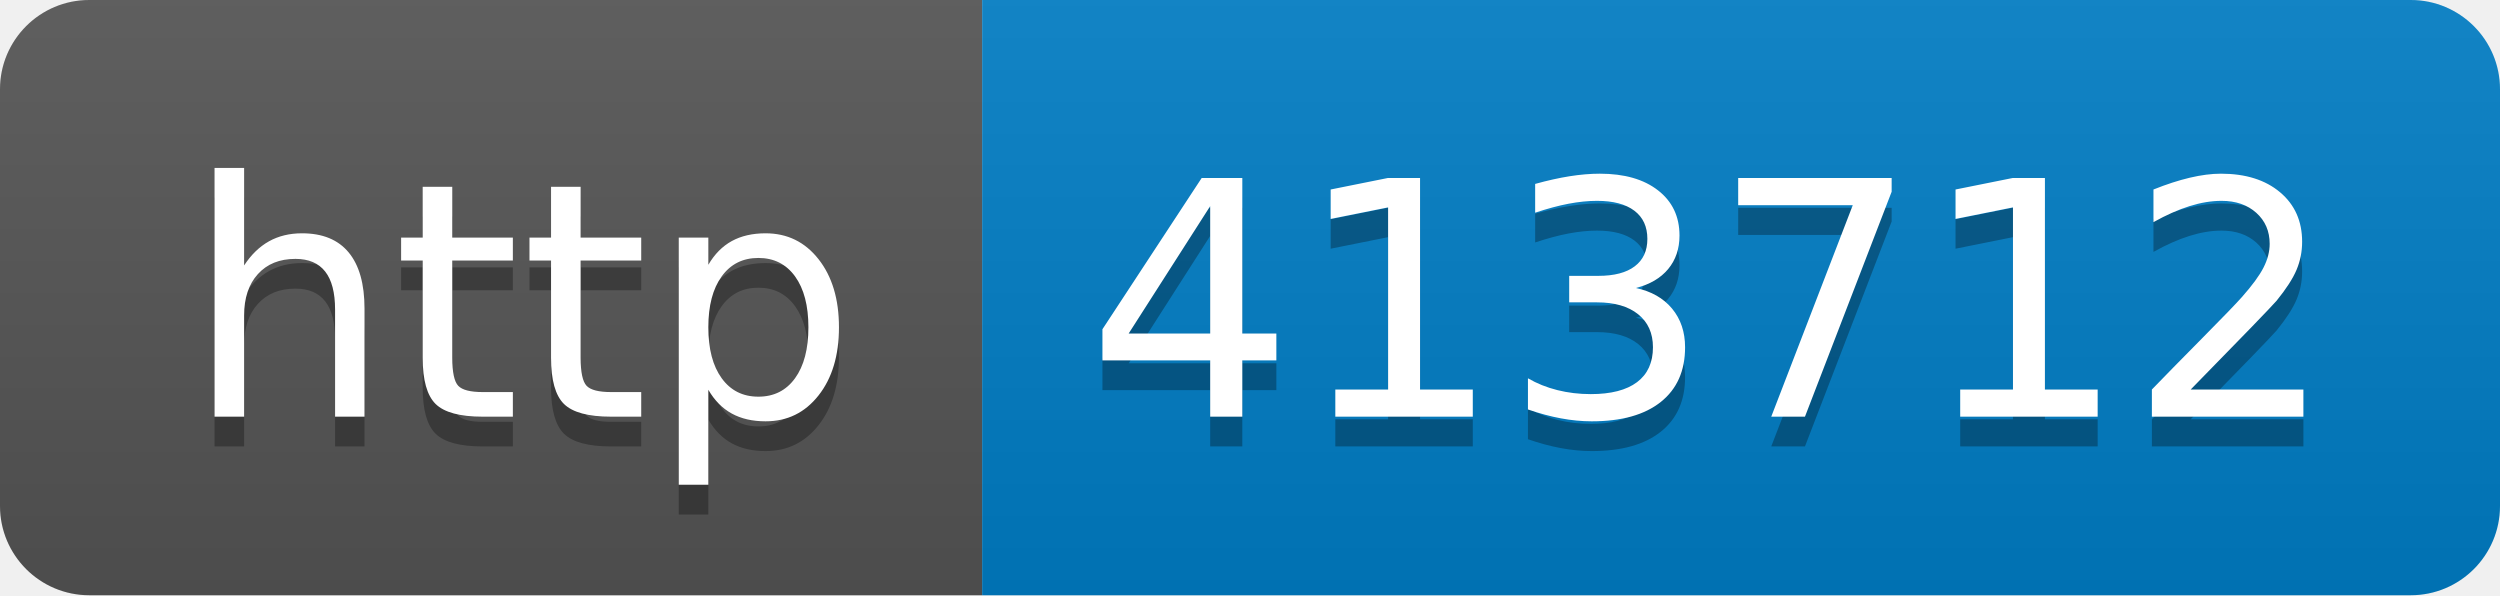
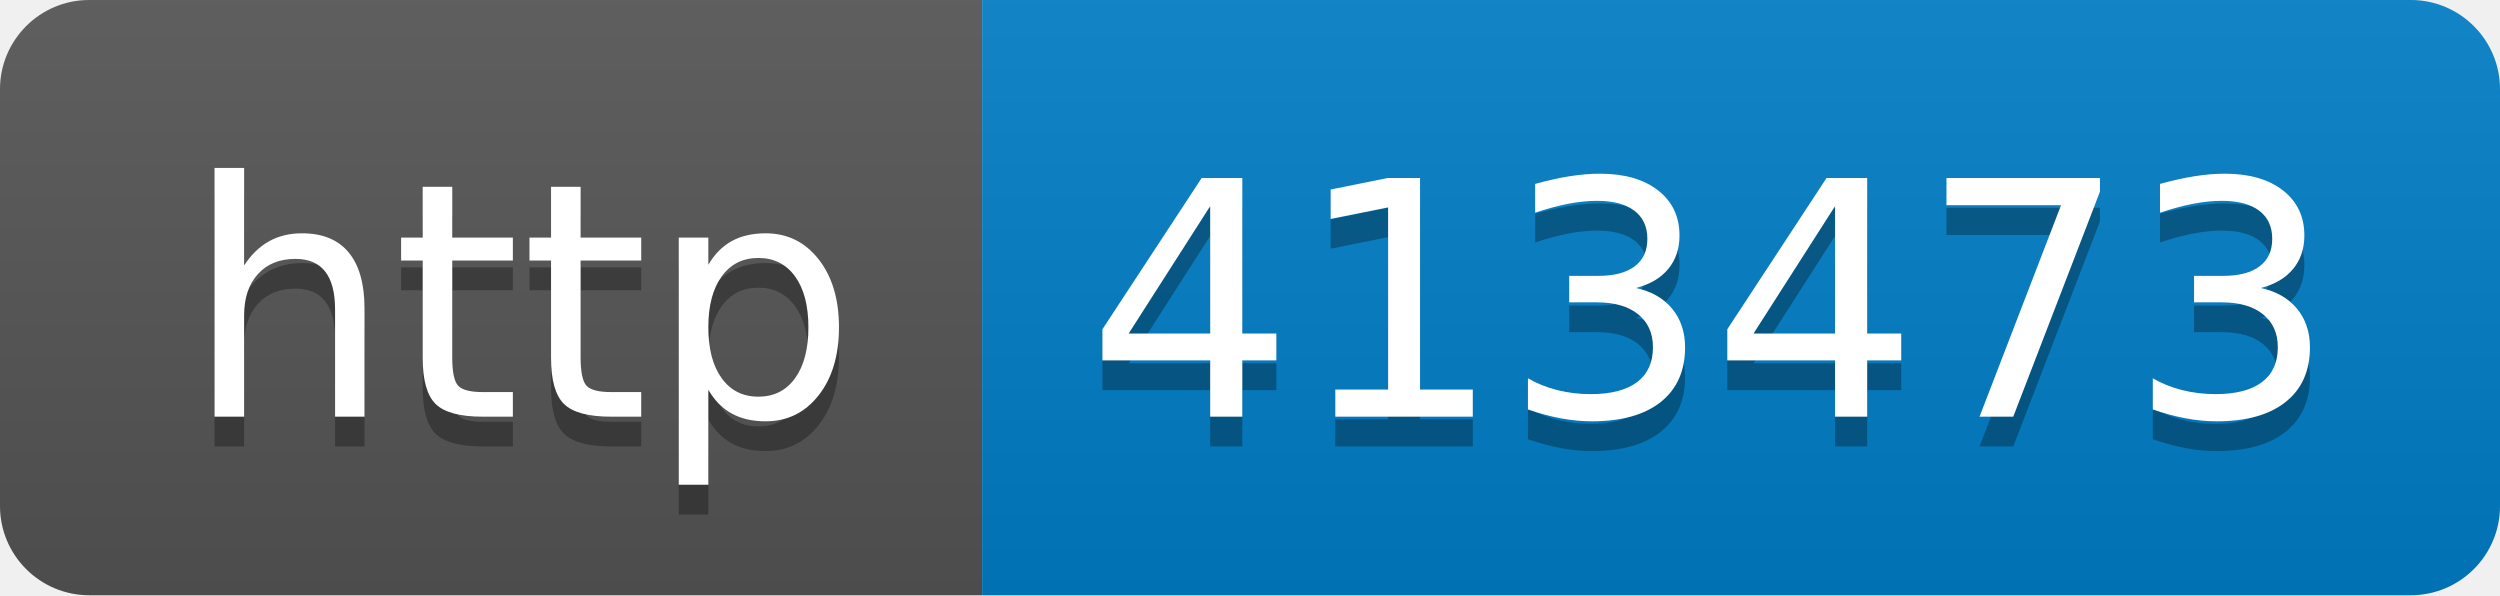
- <svg xmlns="http://www.w3.org/2000/svg" width="84" height="20" role="img" aria-label="http: 413712">
+ <svg xmlns="http://www.w3.org/2000/svg" width="84" height="20" role="img" aria-label="http: 413473">
  <linearGradient id="s" x2="0" y2="100%">
    <stop offset="0" stop-color="#bbb" stop-opacity=".1" />
    <stop offset="1" stop-opacity=".1" />
  </linearGradient>
  <clipPath id="r">
    <rect width="84" height="20" rx="3" fill="#fff" />
  </clipPath>
  <g clip-path="url(#r)">
    <rect width="33" height="20" fill="#555" />
    <rect x="33" width="51" height="20" fill="#007ec6" />
    <rect width="84" height="20" fill="url(#s)" />
  </g>
  <g fill="#fff" text-anchor="middle" font-family="Verdana,Geneva,DejaVu Sans,sans-serif" text-rendering="geometricPrecision" font-size="110">
    <text aria-hidden="true" x="175" y="150" fill="#010101" fill-opacity=".3" transform="scale(.1)" textLength="230">http</text>
    <text x="175" y="140" transform="scale(.1)" fill="#fff" textLength="230">http</text>
-     <text aria-hidden="true" x="575" y="150" fill="#010101" fill-opacity=".3" transform="scale(.1)" textLength="410">413712</text>
-     <text x="575" y="140" transform="scale(.1)" fill="#fff" textLength="410">413712</text>
+     <text aria-hidden="true" x="575" y="150" fill="#010101" fill-opacity=".3" transform="scale(.1)" textLength="410">413473</text>
+     <text x="575" y="140" transform="scale(.1)" fill="#fff" textLength="410">413473</text>
  </g>
</svg>
